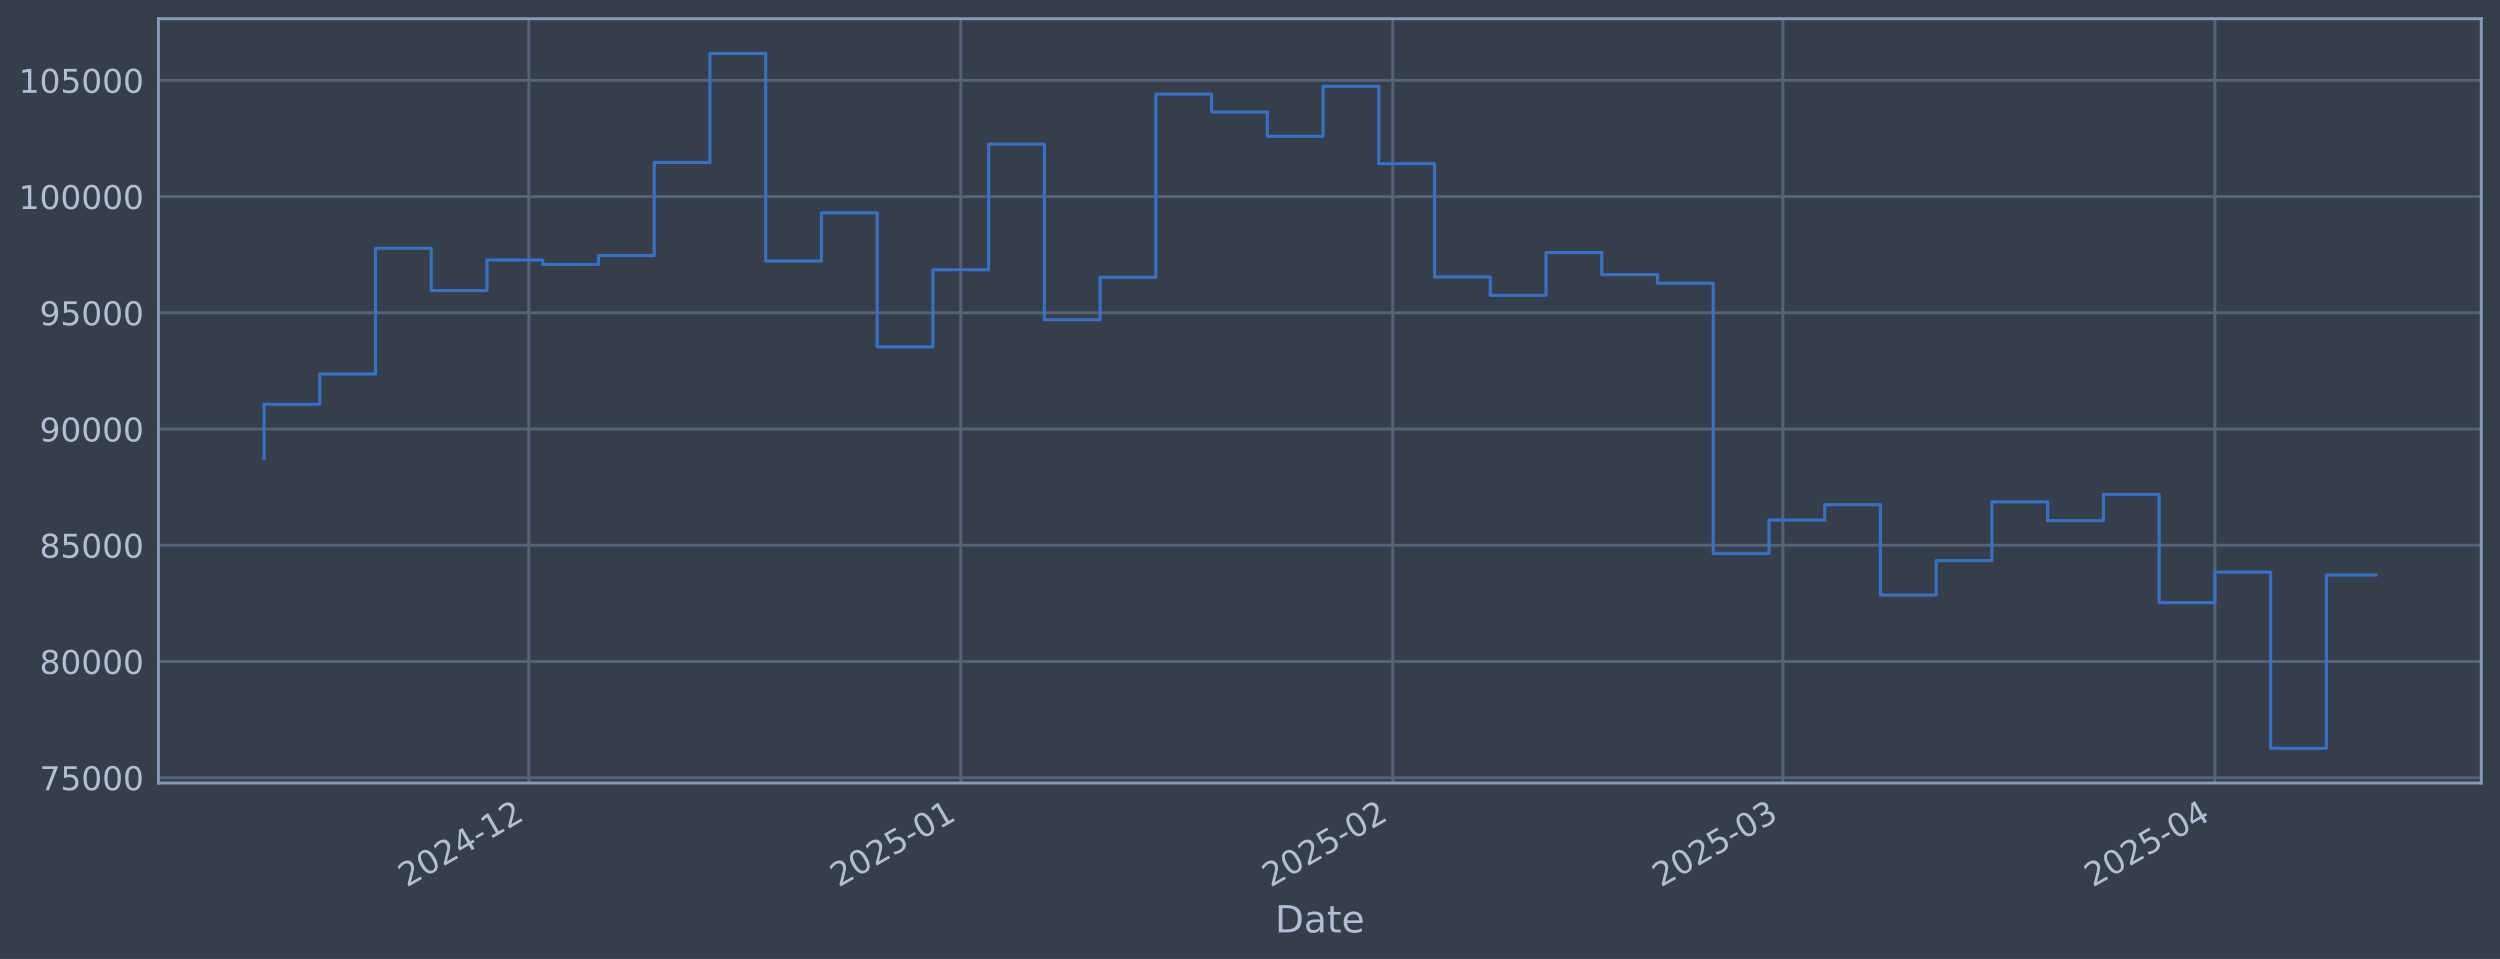
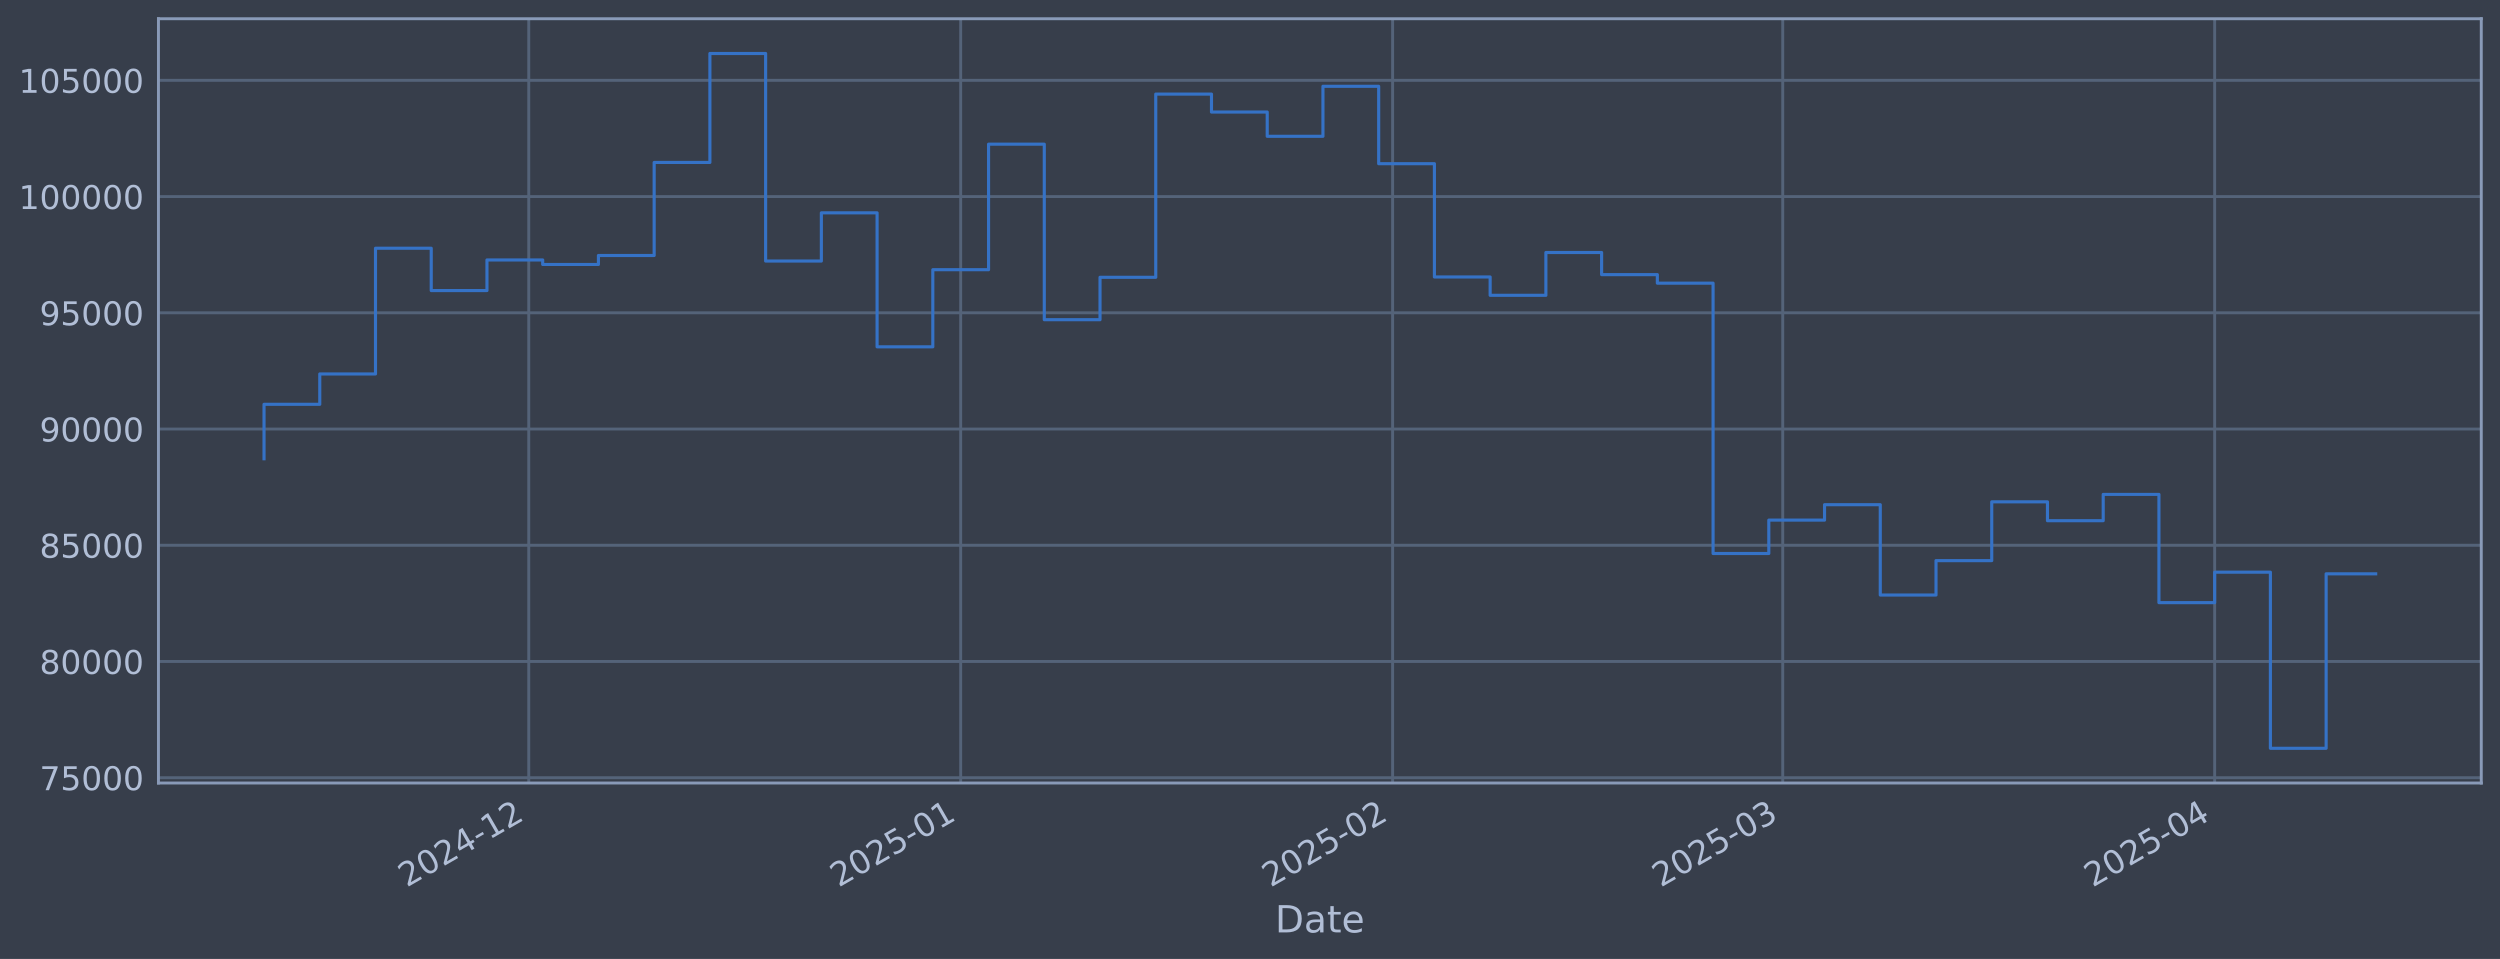
<svg xmlns="http://www.w3.org/2000/svg" xmlns:xlink="http://www.w3.org/1999/xlink" width="960.9pt" height="368.58pt" viewBox="0 0 960.9 368.58" version="1.1">
  <defs>
    <style type="text/css">*{stroke-linejoin: round; stroke-linecap: butt}</style>
  </defs>
  <g id="figure_1">
    <g id="patch_1">
      <path d="M 0 368.58  L 960.9 368.58  L 960.9 0  L 0 0  z " style="fill: #373e4b" />
    </g>
    <g id="axes_1">
      <g id="patch_2">
        <path d="M 60.901 300.96  L 953.701 300.96  L 953.701 7.2  L 60.901 7.2  z " style="fill: #373e4b" />
      </g>
      <g id="matplotlib.axis_1">
        <g id="xtick_1">
          <g id="line2d_1">
-             <path d="M 203.245 300.96  L 203.245 7.2  " clip-path="url(#p403565bf8f)" style="fill: none; stroke: #546379; stroke-width: 1.12; stroke-linecap: square" />
+             <path d="M 203.234 300.96  L 203.234 7.2  " clip-path="url(#p7ca22e7905)" style="fill: none; stroke: #546379; stroke-width: 1.12; stroke-linecap: square" />
          </g>
          <g id="line2d_2" />
          <g id="text_1">
-             <g style="fill: #b1bed6" transform="translate(156.3416 341.1745) rotate(-30) scale(0.126 -0.126)">
+             <g style="fill: #b1bed6" transform="translate(156.3304 341.1745) rotate(-30) scale(0.126 -0.126)">
              <defs>
                <path id="DejaVuSans-32" d="M 1228 531  L 3431 531  L 3431 0  L 469 0  L 469 531  Q 828 903 1448 1529  Q 2069 2156 2228 2338  Q 2531 2678 2651 2914  Q 2772 3150 2772 3378  Q 2772 3750 2511 3984  Q 2250 4219 1831 4219  Q 1534 4219 1204 4116  Q 875 4013 500 3803  L 500 4441  Q 881 4594 1212 4672  Q 1544 4750 1819 4750  Q 2544 4750 2975 4387  Q 3406 4025 3406 3419  Q 3406 3131 3298 2873  Q 3191 2616 2906 2266  Q 2828 2175 2409 1742  Q 1991 1309 1228 531  z " transform="scale(0.015625)" />
                <path id="DejaVuSans-30" d="M 2034 4250  Q 1547 4250 1301 3770  Q 1056 3291 1056 2328  Q 1056 1369 1301 889  Q 1547 409 2034 409  Q 2525 409 2770 889  Q 3016 1369 3016 2328  Q 3016 3291 2770 3770  Q 2525 4250 2034 4250  z M 2034 4750  Q 2819 4750 3233 4129  Q 3647 3509 3647 2328  Q 3647 1150 3233 529  Q 2819 -91 2034 -91  Q 1250 -91 836 529  Q 422 1150 422 2328  Q 422 3509 836 4129  Q 1250 4750 2034 4750  z " transform="scale(0.015625)" />
                <path id="DejaVuSans-34" d="M 2419 4116  L 825 1625  L 2419 1625  L 2419 4116  z M 2253 4666  L 3047 4666  L 3047 1625  L 3713 1625  L 3713 1100  L 3047 1100  L 3047 0  L 2419 0  L 2419 1100  L 313 1100  L 313 1709  L 2253 4666  z " transform="scale(0.015625)" />
                <path id="DejaVuSans-2d" d="M 313 2009  L 1997 2009  L 1997 1497  L 313 1497  L 313 2009  z " transform="scale(0.015625)" />
                <path id="DejaVuSans-31" d="M 794 531  L 1825 531  L 1825 4091  L 703 3866  L 703 4441  L 1819 4666  L 2450 4666  L 2450 531  L 3481 531  L 3481 0  L 794 0  L 794 531  z " transform="scale(0.015625)" />
              </defs>
              <use xlink:href="#DejaVuSans-32" />
              <use xlink:href="#DejaVuSans-30" transform="translate(63.62305 0)" />
              <use xlink:href="#DejaVuSans-32" transform="translate(127.2461 0)" />
              <use xlink:href="#DejaVuSans-34" transform="translate(190.8691 0)" />
              <use xlink:href="#DejaVuSans-2d" transform="translate(254.4922 0)" />
              <use xlink:href="#DejaVuSans-31" transform="translate(290.5762 0)" />
              <use xlink:href="#DejaVuSans-32" transform="translate(354.1992 0)" />
            </g>
          </g>
        </g>
        <g id="xtick_2">
          <g id="line2d_3">
-             <path d="M 369.278 300.96  L 369.278 7.2  " clip-path="url(#p403565bf8f)" style="fill: none; stroke: #546379; stroke-width: 1.12; stroke-linecap: square" />
+             <path d="M 369.249 300.96  L 369.249 7.2  " clip-path="url(#p7ca22e7905)" style="fill: none; stroke: #546379; stroke-width: 1.12; stroke-linecap: square" />
          </g>
          <g id="line2d_4" />
          <g id="text_2">
-             <g style="fill: #b1bed6" transform="translate(322.3752 341.1745) rotate(-30) scale(0.126 -0.126)">
+             <g style="fill: #b1bed6" transform="translate(322.3458 341.1745) rotate(-30) scale(0.126 -0.126)">
              <defs>
                <path id="DejaVuSans-35" d="M 691 4666  L 3169 4666  L 3169 4134  L 1269 4134  L 1269 2991  Q 1406 3038 1543 3061  Q 1681 3084 1819 3084  Q 2600 3084 3056 2656  Q 3513 2228 3513 1497  Q 3513 744 3044 326  Q 2575 -91 1722 -91  Q 1428 -91 1123 -41  Q 819 9 494 109  L 494 744  Q 775 591 1075 516  Q 1375 441 1709 441  Q 2250 441 2565 725  Q 2881 1009 2881 1497  Q 2881 1984 2565 2268  Q 2250 2553 1709 2553  Q 1456 2553 1204 2497  Q 953 2441 691 2322  L 691 4666  z " transform="scale(0.015625)" />
              </defs>
              <use xlink:href="#DejaVuSans-32" />
              <use xlink:href="#DejaVuSans-30" transform="translate(63.62305 0)" />
              <use xlink:href="#DejaVuSans-32" transform="translate(127.2461 0)" />
              <use xlink:href="#DejaVuSans-35" transform="translate(190.8691 0)" />
              <use xlink:href="#DejaVuSans-2d" transform="translate(254.4922 0)" />
              <use xlink:href="#DejaVuSans-30" transform="translate(290.5762 0)" />
              <use xlink:href="#DejaVuSans-31" transform="translate(354.1992 0)" />
            </g>
          </g>
        </g>
        <g id="xtick_3">
          <g id="line2d_5">
-             <path d="M 535.312 300.96  L 535.312 7.2  " clip-path="url(#p403565bf8f)" style="fill: none; stroke: #546379; stroke-width: 1.12; stroke-linecap: square" />
+             <path d="M 535.265 300.96  L 535.265 7.2  " clip-path="url(#p7ca22e7905)" style="fill: none; stroke: #546379; stroke-width: 1.12; stroke-linecap: square" />
          </g>
          <g id="line2d_6" />
          <g id="text_3">
-             <g style="fill: #b1bed6" transform="translate(488.4089 341.1745) rotate(-30) scale(0.126 -0.126)">
+             <g style="fill: #b1bed6" transform="translate(488.3612 341.1745) rotate(-30) scale(0.126 -0.126)">
              <use xlink:href="#DejaVuSans-32" />
              <use xlink:href="#DejaVuSans-30" transform="translate(63.62305 0)" />
              <use xlink:href="#DejaVuSans-32" transform="translate(127.2461 0)" />
              <use xlink:href="#DejaVuSans-35" transform="translate(190.8691 0)" />
              <use xlink:href="#DejaVuSans-2d" transform="translate(254.4922 0)" />
              <use xlink:href="#DejaVuSans-30" transform="translate(290.5762 0)" />
              <use xlink:href="#DejaVuSans-32" transform="translate(354.1992 0)" />
            </g>
          </g>
        </g>
        <g id="xtick_4">
          <g id="line2d_7">
-             <path d="M 685.278 300.96  L 685.278 7.2  " clip-path="url(#p403565bf8f)" style="fill: none; stroke: #546379; stroke-width: 1.12; stroke-linecap: square" />
+             <path d="M 685.214 300.96  L 685.214 7.2  " clip-path="url(#p7ca22e7905)" style="fill: none; stroke: #546379; stroke-width: 1.12; stroke-linecap: square" />
          </g>
          <g id="line2d_8" />
          <g id="text_4">
-             <g style="fill: #b1bed6" transform="translate(638.3747 341.1745) rotate(-30) scale(0.126 -0.126)">
+             <g style="fill: #b1bed6" transform="translate(638.3106 341.1745) rotate(-30) scale(0.126 -0.126)">
              <defs>
                <path id="DejaVuSans-33" d="M 2597 2516  Q 3050 2419 3304 2112  Q 3559 1806 3559 1356  Q 3559 666 3084 287  Q 2609 -91 1734 -91  Q 1441 -91 1130 -33  Q 819 25 488 141  L 488 750  Q 750 597 1062 519  Q 1375 441 1716 441  Q 2309 441 2620 675  Q 2931 909 2931 1356  Q 2931 1769 2642 2001  Q 2353 2234 1838 2234  L 1294 2234  L 1294 2753  L 1863 2753  Q 2328 2753 2575 2939  Q 2822 3125 2822 3475  Q 2822 3834 2567 4026  Q 2313 4219 1838 4219  Q 1578 4219 1281 4162  Q 984 4106 628 3988  L 628 4550  Q 988 4650 1302 4700  Q 1616 4750 1894 4750  Q 2613 4750 3031 4423  Q 3450 4097 3450 3541  Q 3450 3153 3228 2886  Q 3006 2619 2597 2516  z " transform="scale(0.015625)" />
              </defs>
              <use xlink:href="#DejaVuSans-32" />
              <use xlink:href="#DejaVuSans-30" transform="translate(63.62305 0)" />
              <use xlink:href="#DejaVuSans-32" transform="translate(127.2461 0)" />
              <use xlink:href="#DejaVuSans-35" transform="translate(190.8691 0)" />
              <use xlink:href="#DejaVuSans-2d" transform="translate(254.4922 0)" />
              <use xlink:href="#DejaVuSans-30" transform="translate(290.5762 0)" />
              <use xlink:href="#DejaVuSans-33" transform="translate(354.1992 0)" />
            </g>
          </g>
        </g>
        <g id="xtick_5">
          <g id="line2d_9">
-             <path d="M 851.312 300.96  L 851.312 7.2  " clip-path="url(#p403565bf8f)" style="fill: none; stroke: #546379; stroke-width: 1.12; stroke-linecap: square" />
+             <path d="M 851.229 300.96  L 851.229 7.2  " clip-path="url(#p7ca22e7905)" style="fill: none; stroke: #546379; stroke-width: 1.12; stroke-linecap: square" />
          </g>
          <g id="line2d_10" />
          <g id="text_5">
-             <g style="fill: #b1bed6" transform="translate(804.4083 341.1745) rotate(-30) scale(0.126 -0.126)">
+             <g style="fill: #b1bed6" transform="translate(804.326 341.1745) rotate(-30) scale(0.126 -0.126)">
              <use xlink:href="#DejaVuSans-32" />
              <use xlink:href="#DejaVuSans-30" transform="translate(63.62305 0)" />
              <use xlink:href="#DejaVuSans-32" transform="translate(127.2461 0)" />
              <use xlink:href="#DejaVuSans-35" transform="translate(190.8691 0)" />
              <use xlink:href="#DejaVuSans-2d" transform="translate(254.4922 0)" />
              <use xlink:href="#DejaVuSans-30" transform="translate(290.5762 0)" />
              <use xlink:href="#DejaVuSans-34" transform="translate(354.1992 0)" />
            </g>
          </g>
        </g>
        <g id="text_6">
          <g style="fill: #b1bed6" transform="translate(490.0914 358.3856) scale(0.144 -0.144)">
            <defs>
              <path id="DejaVuSans-44" d="M 1259 4147  L 1259 519  L 2022 519  Q 2988 519 3436 956  Q 3884 1394 3884 2338  Q 3884 3275 3436 3711  Q 2988 4147 2022 4147  L 1259 4147  z M 628 4666  L 1925 4666  Q 3281 4666 3915 4102  Q 4550 3538 4550 2338  Q 4550 1131 3912 565  Q 3275 0 1925 0  L 628 0  L 628 4666  z " transform="scale(0.015625)" />
              <path id="DejaVuSans-61" d="M 2194 1759  Q 1497 1759 1228 1600  Q 959 1441 959 1056  Q 959 750 1161 570  Q 1363 391 1709 391  Q 2188 391 2477 730  Q 2766 1069 2766 1631  L 2766 1759  L 2194 1759  z M 3341 1997  L 3341 0  L 2766 0  L 2766 531  Q 2569 213 2275 61  Q 1981 -91 1556 -91  Q 1019 -91 701 211  Q 384 513 384 1019  Q 384 1609 779 1909  Q 1175 2209 1959 2209  L 2766 2209  L 2766 2266  Q 2766 2663 2505 2880  Q 2244 3097 1772 3097  Q 1472 3097 1187 3025  Q 903 2953 641 2809  L 641 3341  Q 956 3463 1253 3523  Q 1550 3584 1831 3584  Q 2591 3584 2966 3190  Q 3341 2797 3341 1997  z " transform="scale(0.015625)" />
              <path id="DejaVuSans-74" d="M 1172 4494  L 1172 3500  L 2356 3500  L 2356 3053  L 1172 3053  L 1172 1153  Q 1172 725 1289 603  Q 1406 481 1766 481  L 2356 481  L 2356 0  L 1766 0  Q 1100 0 847 248  Q 594 497 594 1153  L 594 3053  L 172 3053  L 172 3500  L 594 3500  L 594 4494  L 1172 4494  z " transform="scale(0.015625)" />
              <path id="DejaVuSans-65" d="M 3597 1894  L 3597 1613  L 953 1613  Q 991 1019 1311 708  Q 1631 397 2203 397  Q 2534 397 2845 478  Q 3156 559 3463 722  L 3463 178  Q 3153 47 2828 -22  Q 2503 -91 2169 -91  Q 1331 -91 842 396  Q 353 884 353 1716  Q 353 2575 817 3079  Q 1281 3584 2069 3584  Q 2775 3584 3186 3129  Q 3597 2675 3597 1894  z M 3022 2063  Q 3016 2534 2758 2815  Q 2500 3097 2075 3097  Q 1594 3097 1305 2825  Q 1016 2553 972 2059  L 3022 2063  z " transform="scale(0.015625)" />
            </defs>
            <use xlink:href="#DejaVuSans-44" />
            <use xlink:href="#DejaVuSans-61" transform="translate(77.00195 0)" />
            <use xlink:href="#DejaVuSans-74" transform="translate(138.2812 0)" />
            <use xlink:href="#DejaVuSans-65" transform="translate(177.4902 0)" />
          </g>
        </g>
      </g>
      <g id="matplotlib.axis_2">
        <g id="ytick_1">
          <g id="line2d_11">
-             <path d="M 60.901 298.924  L 953.701 298.924  " clip-path="url(#p403565bf8f)" style="fill: none; stroke: #546379; stroke-width: 1.12; stroke-linecap: square" />
+             <path d="M 60.901 298.924  L 953.701 298.924  " clip-path="url(#p7ca22e7905)" style="fill: none; stroke: #546379; stroke-width: 1.12; stroke-linecap: square" />
          </g>
          <g id="line2d_12" />
          <g id="text_7">
            <g style="fill: #b1bed6" transform="translate(15.21675 303.7108) scale(0.126 -0.126)">
              <defs>
                <path id="DejaVuSans-37" d="M 525 4666  L 3525 4666  L 3525 4397  L 1831 0  L 1172 0  L 2766 4134  L 525 4134  L 525 4666  z " transform="scale(0.015625)" />
              </defs>
              <use xlink:href="#DejaVuSans-37" />
              <use xlink:href="#DejaVuSans-35" transform="translate(63.62305 0)" />
              <use xlink:href="#DejaVuSans-30" transform="translate(127.2461 0)" />
              <use xlink:href="#DejaVuSans-30" transform="translate(190.8691 0)" />
              <use xlink:href="#DejaVuSans-30" transform="translate(254.4922 0)" />
            </g>
          </g>
        </g>
        <g id="ytick_2">
          <g id="line2d_13">
-             <path d="M 60.901 254.25  L 953.701 254.25  " clip-path="url(#p403565bf8f)" style="fill: none; stroke: #546379; stroke-width: 1.12; stroke-linecap: square" />
+             <path d="M 60.901 254.25  L 953.701 254.25  " clip-path="url(#p7ca22e7905)" style="fill: none; stroke: #546379; stroke-width: 1.12; stroke-linecap: square" />
          </g>
          <g id="line2d_14" />
          <g id="text_8">
            <g style="fill: #b1bed6" transform="translate(15.21675 259.037) scale(0.126 -0.126)">
              <defs>
                <path id="DejaVuSans-38" d="M 2034 2216  Q 1584 2216 1326 1975  Q 1069 1734 1069 1313  Q 1069 891 1326 650  Q 1584 409 2034 409  Q 2484 409 2743 651  Q 3003 894 3003 1313  Q 3003 1734 2745 1975  Q 2488 2216 2034 2216  z M 1403 2484  Q 997 2584 770 2862  Q 544 3141 544 3541  Q 544 4100 942 4425  Q 1341 4750 2034 4750  Q 2731 4750 3128 4425  Q 3525 4100 3525 3541  Q 3525 3141 3298 2862  Q 3072 2584 2669 2484  Q 3125 2378 3379 2068  Q 3634 1759 3634 1313  Q 3634 634 3220 271  Q 2806 -91 2034 -91  Q 1263 -91 848 271  Q 434 634 434 1313  Q 434 1759 690 2068  Q 947 2378 1403 2484  z M 1172 3481  Q 1172 3119 1398 2916  Q 1625 2713 2034 2713  Q 2441 2713 2670 2916  Q 2900 3119 2900 3481  Q 2900 3844 2670 4047  Q 2441 4250 2034 4250  Q 1625 4250 1398 4047  Q 1172 3844 1172 3481  z " transform="scale(0.015625)" />
              </defs>
              <use xlink:href="#DejaVuSans-38" />
              <use xlink:href="#DejaVuSans-30" transform="translate(63.62305 0)" />
              <use xlink:href="#DejaVuSans-30" transform="translate(127.2461 0)" />
              <use xlink:href="#DejaVuSans-30" transform="translate(190.8691 0)" />
              <use xlink:href="#DejaVuSans-30" transform="translate(254.4922 0)" />
            </g>
          </g>
        </g>
        <g id="ytick_3">
          <g id="line2d_15">
-             <path d="M 60.901 209.576  L 953.701 209.576  " clip-path="url(#p403565bf8f)" style="fill: none; stroke: #546379; stroke-width: 1.12; stroke-linecap: square" />
+             <path d="M 60.901 209.576  L 953.701 209.576  " clip-path="url(#p7ca22e7905)" style="fill: none; stroke: #546379; stroke-width: 1.12; stroke-linecap: square" />
          </g>
          <g id="line2d_16" />
          <g id="text_9">
            <g style="fill: #b1bed6" transform="translate(15.21675 214.3633) scale(0.126 -0.126)">
              <use xlink:href="#DejaVuSans-38" />
              <use xlink:href="#DejaVuSans-35" transform="translate(63.62305 0)" />
              <use xlink:href="#DejaVuSans-30" transform="translate(127.2461 0)" />
              <use xlink:href="#DejaVuSans-30" transform="translate(190.8691 0)" />
              <use xlink:href="#DejaVuSans-30" transform="translate(254.4922 0)" />
            </g>
          </g>
        </g>
        <g id="ytick_4">
          <g id="line2d_17">
-             <path d="M 60.901 164.903  L 953.701 164.903  " clip-path="url(#p403565bf8f)" style="fill: none; stroke: #546379; stroke-width: 1.12; stroke-linecap: square" />
+             <path d="M 60.901 164.903  L 953.701 164.903  " clip-path="url(#p7ca22e7905)" style="fill: none; stroke: #546379; stroke-width: 1.12; stroke-linecap: square" />
          </g>
          <g id="line2d_18" />
          <g id="text_10">
            <g style="fill: #b1bed6" transform="translate(15.21675 169.6896) scale(0.126 -0.126)">
              <defs>
                <path id="DejaVuSans-39" d="M 703 97  L 703 672  Q 941 559 1184 500  Q 1428 441 1663 441  Q 2288 441 2617 861  Q 2947 1281 2994 2138  Q 2813 1869 2534 1725  Q 2256 1581 1919 1581  Q 1219 1581 811 2004  Q 403 2428 403 3163  Q 403 3881 828 4315  Q 1253 4750 1959 4750  Q 2769 4750 3195 4129  Q 3622 3509 3622 2328  Q 3622 1225 3098 567  Q 2575 -91 1691 -91  Q 1453 -91 1209 -44  Q 966 3 703 97  z M 1959 2075  Q 2384 2075 2632 2365  Q 2881 2656 2881 3163  Q 2881 3666 2632 3958  Q 2384 4250 1959 4250  Q 1534 4250 1286 3958  Q 1038 3666 1038 3163  Q 1038 2656 1286 2365  Q 1534 2075 1959 2075  z " transform="scale(0.015625)" />
              </defs>
              <use xlink:href="#DejaVuSans-39" />
              <use xlink:href="#DejaVuSans-30" transform="translate(63.62305 0)" />
              <use xlink:href="#DejaVuSans-30" transform="translate(127.2461 0)" />
              <use xlink:href="#DejaVuSans-30" transform="translate(190.8691 0)" />
              <use xlink:href="#DejaVuSans-30" transform="translate(254.4922 0)" />
            </g>
          </g>
        </g>
        <g id="ytick_5">
          <g id="line2d_19">
-             <path d="M 60.901 120.229  L 953.701 120.229  " clip-path="url(#p403565bf8f)" style="fill: none; stroke: #546379; stroke-width: 1.12; stroke-linecap: square" />
+             <path d="M 60.901 120.229  L 953.701 120.229  " clip-path="url(#p7ca22e7905)" style="fill: none; stroke: #546379; stroke-width: 1.12; stroke-linecap: square" />
          </g>
          <g id="line2d_20" />
          <g id="text_11">
            <g style="fill: #b1bed6" transform="translate(15.21675 125.0159) scale(0.126 -0.126)">
              <use xlink:href="#DejaVuSans-39" />
              <use xlink:href="#DejaVuSans-35" transform="translate(63.62305 0)" />
              <use xlink:href="#DejaVuSans-30" transform="translate(127.2461 0)" />
              <use xlink:href="#DejaVuSans-30" transform="translate(190.8691 0)" />
              <use xlink:href="#DejaVuSans-30" transform="translate(254.4922 0)" />
            </g>
          </g>
        </g>
        <g id="ytick_6">
          <g id="line2d_21">
-             <path d="M 60.901 75.555  L 953.701 75.555  " clip-path="url(#p403565bf8f)" style="fill: none; stroke: #546379; stroke-width: 1.12; stroke-linecap: square" />
+             <path d="M 60.901 75.555  L 953.701 75.555  " clip-path="url(#p7ca22e7905)" style="fill: none; stroke: #546379; stroke-width: 1.12; stroke-linecap: square" />
          </g>
          <g id="line2d_22" />
          <g id="text_12">
            <g style="fill: #b1bed6" transform="translate(7.2 80.34213) scale(0.126 -0.126)">
              <use xlink:href="#DejaVuSans-31" />
              <use xlink:href="#DejaVuSans-30" transform="translate(63.62305 0)" />
              <use xlink:href="#DejaVuSans-30" transform="translate(127.2461 0)" />
              <use xlink:href="#DejaVuSans-30" transform="translate(190.8691 0)" />
              <use xlink:href="#DejaVuSans-30" transform="translate(254.4922 0)" />
              <use xlink:href="#DejaVuSans-30" transform="translate(318.1152 0)" />
            </g>
          </g>
        </g>
        <g id="ytick_7">
          <g id="line2d_23">
-             <path d="M 60.901 30.881  L 953.701 30.881  " clip-path="url(#p403565bf8f)" style="fill: none; stroke: #546379; stroke-width: 1.12; stroke-linecap: square" />
+             <path d="M 60.901 30.881  L 953.701 30.881  " clip-path="url(#p7ca22e7905)" style="fill: none; stroke: #546379; stroke-width: 1.12; stroke-linecap: square" />
          </g>
          <g id="line2d_24" />
          <g id="text_13">
            <g style="fill: #b1bed6" transform="translate(7.2 35.6684) scale(0.126 -0.126)">
              <use xlink:href="#DejaVuSans-31" />
              <use xlink:href="#DejaVuSans-30" transform="translate(63.62305 0)" />
              <use xlink:href="#DejaVuSans-35" transform="translate(127.2461 0)" />
              <use xlink:href="#DejaVuSans-30" transform="translate(190.8691 0)" />
              <use xlink:href="#DejaVuSans-30" transform="translate(254.4922 0)" />
              <use xlink:href="#DejaVuSans-30" transform="translate(318.1152 0)" />
            </g>
          </g>
        </g>
      </g>
      <g id="line2d_25">
-         <path d="M 101.482 176.341  L 101.482 155.403  L 122.906 155.403  L 122.906 143.732  L 144.33 143.732  L 144.33 95.418  L 165.753 95.418  L 165.753 111.678  L 187.177 111.678  L 187.177 99.915  L 208.601 99.915  L 208.601 101.649  L 230.024 101.649  L 230.024 98.2  L 251.448 98.2  L 251.448 62.443  L 272.872 62.443  L 272.872 20.553  L 294.296 20.553  L 294.296 100.335  L 315.719 100.335  L 315.719 81.808  L 337.143 81.808  L 337.143 133.306  L 358.567 133.306  L 358.567 103.667  L 379.99 103.667  L 379.99 55.422  L 401.414 55.422  L 401.414 122.885  L 422.838 122.885  L 422.838 106.584  L 444.261 106.584  L 444.261 36.163  L 465.685 36.163  L 465.685 43.059  L 487.109 43.059  L 487.109 52.391  L 508.533 52.391  L 508.533 33.169  L 529.956 33.169  L 529.956 62.915  L 551.38 62.915  L 551.38 106.463  L 572.804 106.463  L 572.804 113.51  L 594.227 113.51  L 594.227 97.056  L 615.651 97.056  L 615.651 105.551  L 637.075 105.551  L 637.075 108.839  L 658.498 108.839  L 658.498 212.74  L 679.922 212.74  L 679.922 199.911  L 701.346 199.911  L 701.346 193.981  L 722.769 193.981  L 722.769 228.703  L 744.193 228.703  L 744.193 215.477  L 765.617 215.477  L 765.617 192.89  L 787.041 192.89  L 787.041 200.132  L 808.464 200.132  L 808.464 190.029  L 829.888 190.029  L 829.888 231.635  L 851.312 231.635  L 851.312 219.923  L 872.735 219.923  L 872.735 287.607  L 894.159 287.607  L 894.159 220.994  L 913.119 220.994  " clip-path="url(#p403565bf8f)" style="fill: none; stroke: #3572c6; stroke-width: 1.2; stroke-linecap: square" />
+         <path d="M 101.482 176.341  L 101.482 155.403  L 122.904 155.403  L 122.904 143.732  L 144.325 143.732  L 144.325 95.418  L 165.746 95.418  L 165.746 111.678  L 187.168 111.678  L 187.168 99.915  L 208.589 99.915  L 208.589 101.649  L 230.01 101.649  L 230.01 98.2  L 251.432 98.2  L 251.432 62.443  L 272.853 62.443  L 272.853 20.553  L 294.274 20.553  L 294.274 100.335  L 315.696 100.335  L 315.696 81.808  L 337.117 81.808  L 337.117 133.306  L 358.538 133.306  L 358.538 103.667  L 379.96 103.667  L 379.96 55.422  L 401.381 55.422  L 401.381 122.885  L 422.802 122.885  L 422.802 106.584  L 444.224 106.584  L 444.224 36.163  L 465.645 36.163  L 465.645 43.059  L 487.066 43.059  L 487.066 52.391  L 508.488 52.391  L 508.488 33.169  L 529.909 33.169  L 529.909 62.915  L 551.331 62.915  L 551.331 106.463  L 572.752 106.463  L 572.752 113.51  L 594.173 113.51  L 594.173 97.056  L 615.595 97.056  L 615.595 105.551  L 637.016 105.551  L 637.016 108.839  L 658.437 108.839  L 658.437 212.74  L 679.859 212.74  L 679.859 199.911  L 701.28 199.911  L 701.28 193.981  L 722.701 193.981  L 722.701 228.703  L 744.123 228.703  L 744.123 215.477  L 765.544 215.477  L 765.544 192.89  L 786.965 192.89  L 786.965 200.132  L 808.387 200.132  L 808.387 190.029  L 829.808 190.029  L 829.808 231.635  L 851.229 231.635  L 851.229 219.923  L 872.651 219.923  L 872.651 287.607  L 894.072 287.607  L 894.072 220.557  L 913.119 220.557  " clip-path="url(#p7ca22e7905)" style="fill: none; stroke: #3572c6; stroke-width: 1.2; stroke-linecap: square" />
      </g>
      <g id="patch_3">
        <path d="M 60.901 300.96  L 60.901 7.2  " style="fill: none; stroke: #899ab8; stroke-width: 1.12; stroke-linejoin: miter; stroke-linecap: square" />
      </g>
      <g id="patch_4">
        <path d="M 953.701 300.96  L 953.701 7.2  " style="fill: none; stroke: #899ab8; stroke-width: 1.12; stroke-linejoin: miter; stroke-linecap: square" />
      </g>
      <g id="patch_5">
        <path d="M 60.901 300.96  L 953.701 300.96  " style="fill: none; stroke: #899ab8; stroke-width: 1.12; stroke-linejoin: miter; stroke-linecap: square" />
      </g>
      <g id="patch_6">
        <path d="M 60.901 7.2  L 953.701 7.2  " style="fill: none; stroke: #899ab8; stroke-width: 1.12; stroke-linejoin: miter; stroke-linecap: square" />
      </g>
    </g>
  </g>
  <defs>
-     <clipPath id="p403565bf8f">
+     <clipPath id="p7ca22e7905">
      <rect x="60.901" y="7.2" width="892.8" height="293.76" />
    </clipPath>
  </defs>
</svg>
